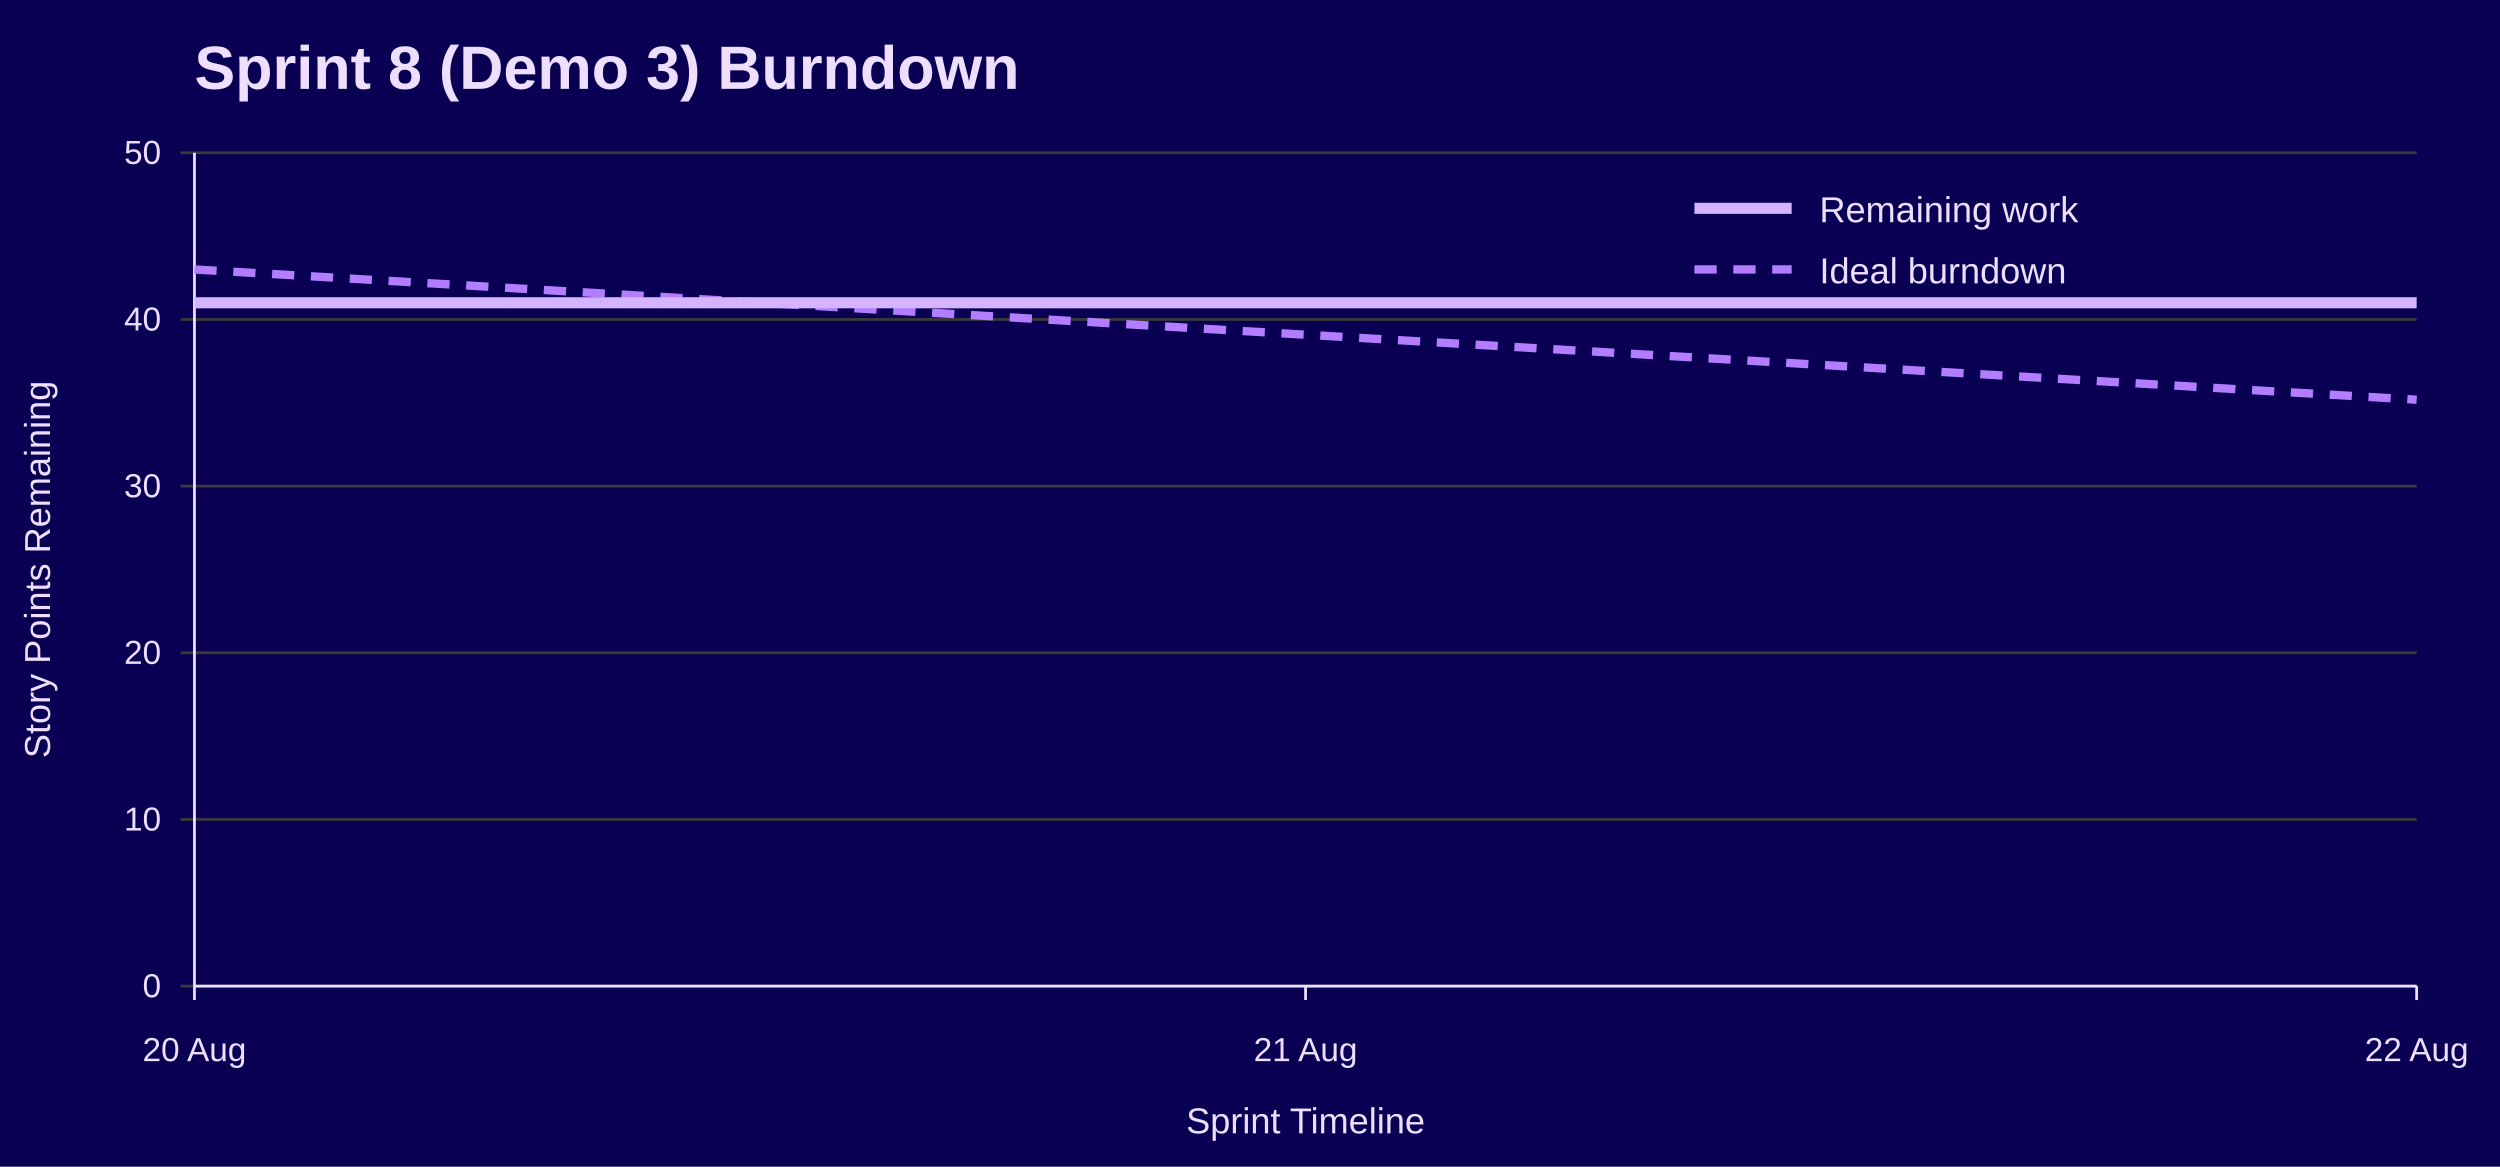
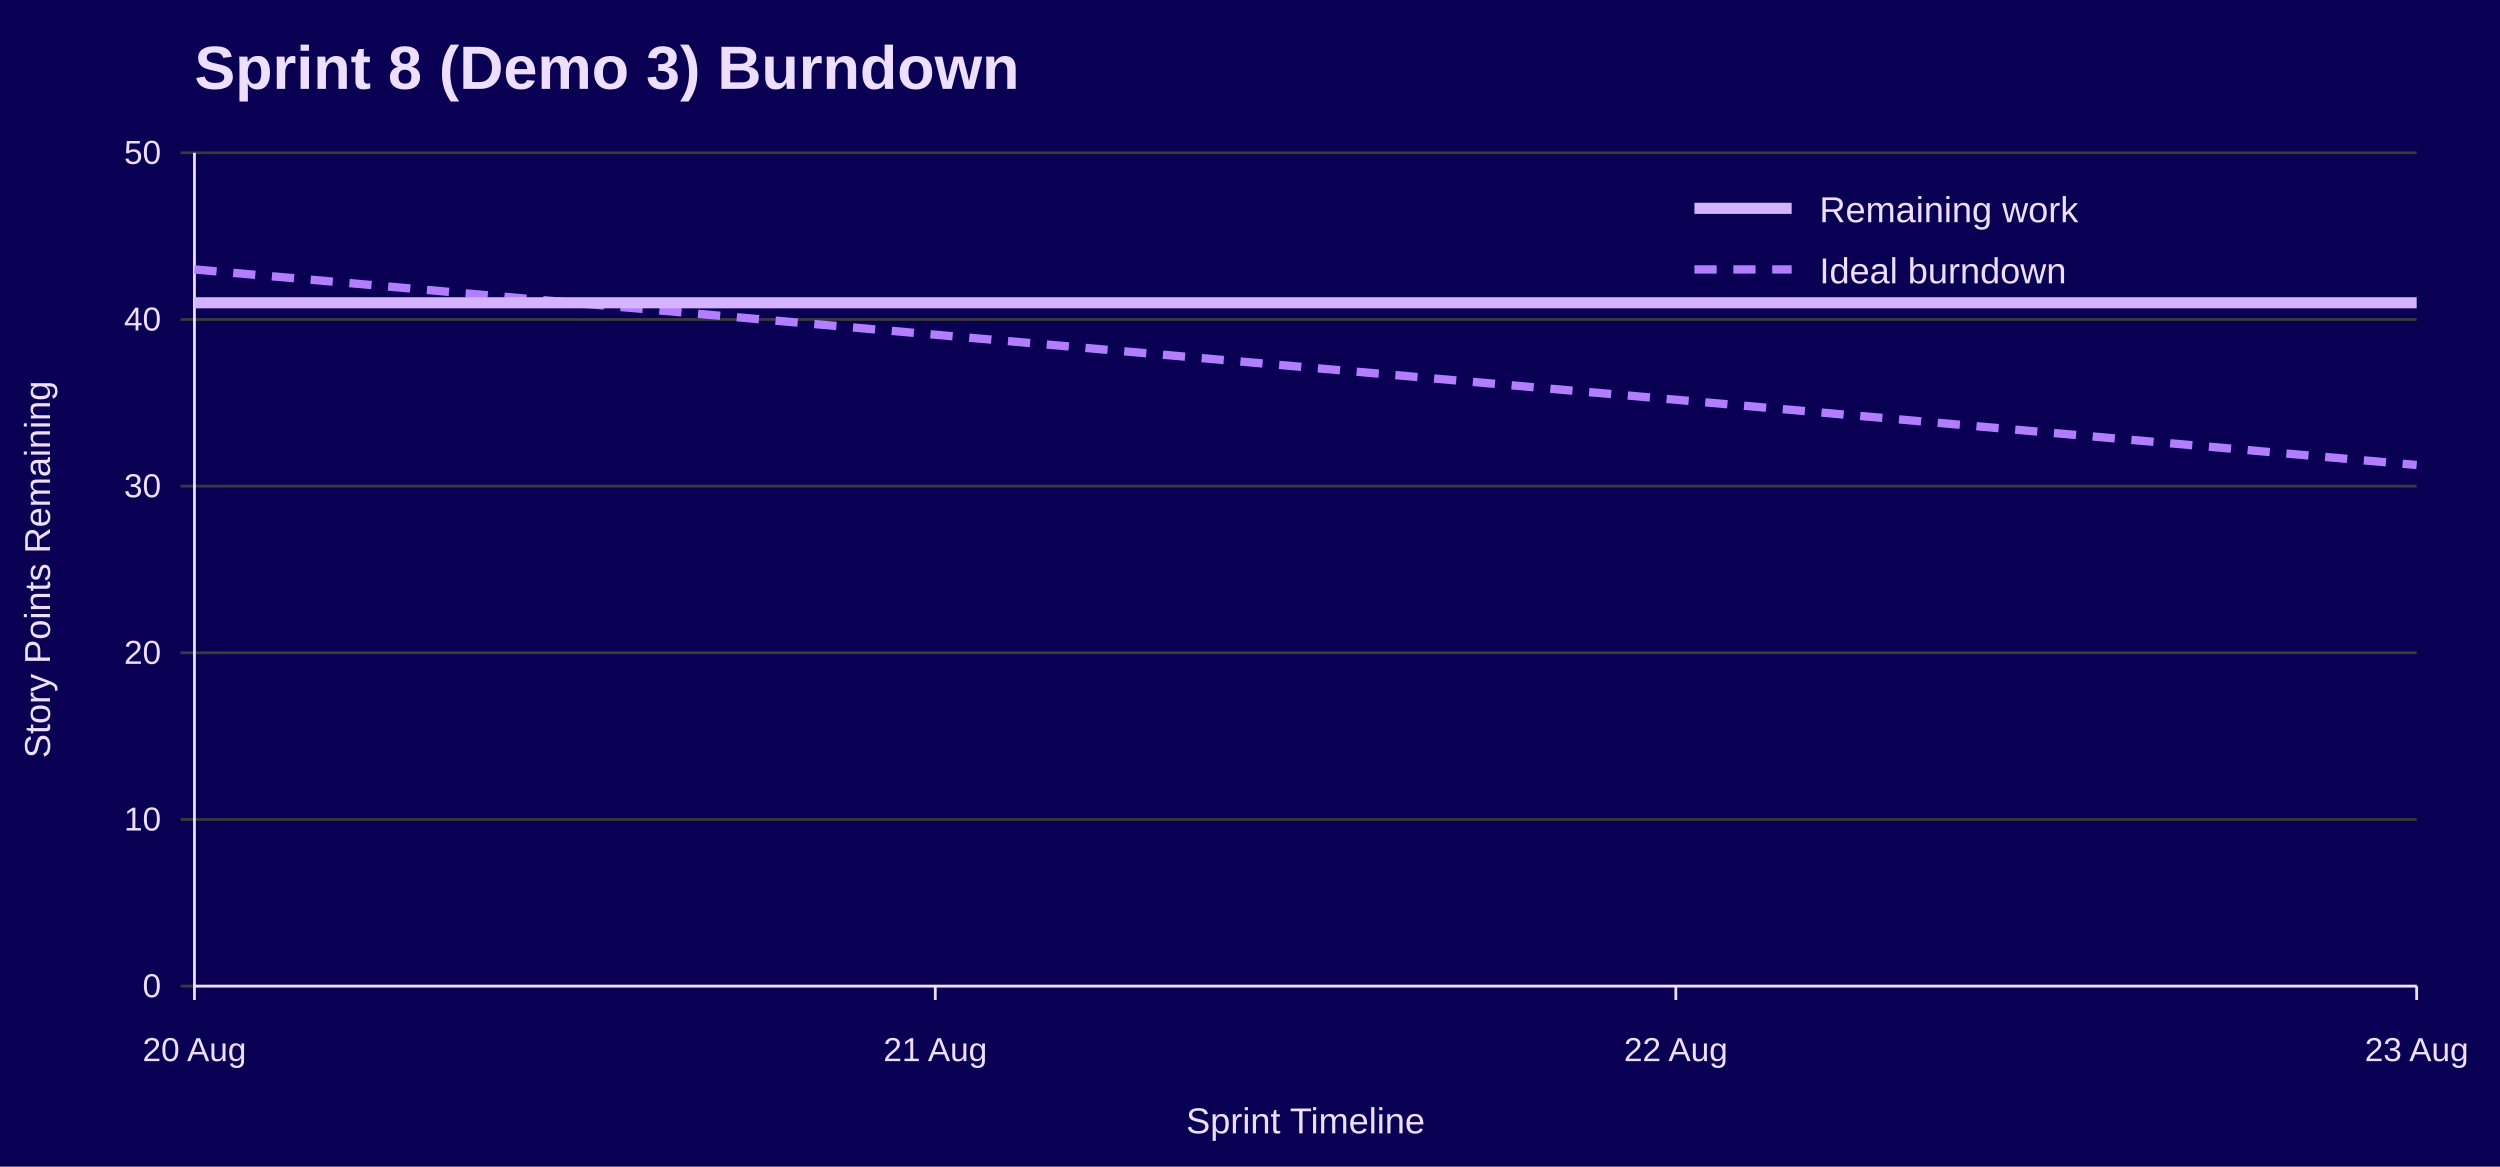
<svg xmlns="http://www.w3.org/2000/svg" width="900" height="420" viewBox="0 0 900 420" role="img" aria-labelledby="title desc">
  <rect width="100%" height="100%" fill="#090054" />
  <text x="70" y="32" font-family="Jost, Arial, Helvetica, sans-serif" font-size="22" font-weight="700" fill="#EEDEFF">Sprint 8 (Demo 3) Burndown</text>
  <line x1="65" y1="355.0" x2="870" y2="355.0" stroke="#3A3A3A" />
  <text x="58" y="359.0" font-family="Overpass, Arial, Helvetica, sans-serif" font-size="12" text-anchor="end" fill="#EEDEFF">0</text>
  <line x1="65" y1="295.0" x2="870" y2="295.0" stroke="#3A3A3A" />
  <text x="58" y="299.0" font-family="Overpass, Arial, Helvetica, sans-serif" font-size="12" text-anchor="end" fill="#EEDEFF">10</text>
  <line x1="65" y1="235.0" x2="870" y2="235.0" stroke="#3A3A3A" />
  <text x="58" y="239.0" font-family="Overpass, Arial, Helvetica, sans-serif" font-size="12" text-anchor="end" fill="#EEDEFF">20</text>
  <line x1="65" y1="175.0" x2="870" y2="175.0" stroke="#3A3A3A" />
  <text x="58" y="179.0" font-family="Overpass, Arial, Helvetica, sans-serif" font-size="12" text-anchor="end" fill="#EEDEFF">30</text>
  <line x1="65" y1="115.0" x2="870" y2="115.0" stroke="#3A3A3A" />
  <text x="58" y="119.0" font-family="Overpass, Arial, Helvetica, sans-serif" font-size="12" text-anchor="end" fill="#EEDEFF">40</text>
  <line x1="65" y1="55.0" x2="870" y2="55.0" stroke="#3A3A3A" />
  <text x="58" y="59.0" font-family="Overpass, Arial, Helvetica, sans-serif" font-size="12" text-anchor="end" fill="#EEDEFF">50</text>
  <line x1="70.0" y1="355" x2="70.0" y2="360" stroke="#EEDEFF" />
  <text x="70.0" y="382" font-family="Overpass, Arial, Helvetica, sans-serif" font-size="12" text-anchor="middle" fill="#EEDEFF">20 Aug</text>
-   <line x1="470.0" y1="355" x2="470.0" y2="360" stroke="#EEDEFF" />
-   <text x="470.0" y="382" font-family="Overpass, Arial, Helvetica, sans-serif" font-size="12" text-anchor="middle" fill="#EEDEFF">21 Aug</text>
+   <line x1="336.7" y1="355" x2="336.7" y2="360" stroke="#EEDEFF" />
+   <text x="336.7" y="382" font-family="Overpass, Arial, Helvetica, sans-serif" font-size="12" text-anchor="middle" fill="#EEDEFF">21 Aug</text>
+   <line x1="603.3" y1="355" x2="603.3" y2="360" stroke="#EEDEFF" />
+   <text x="603.3" y="382" font-family="Overpass, Arial, Helvetica, sans-serif" font-size="12" text-anchor="middle" fill="#EEDEFF">22 Aug</text>
  <line x1="870.0" y1="355" x2="870.0" y2="360" stroke="#EEDEFF" />
-   <text x="870.0" y="382" font-family="Overpass, Arial, Helvetica, sans-serif" font-size="12" text-anchor="middle" fill="#EEDEFF">22 Aug</text>
+   <text x="870.0" y="382" font-family="Overpass, Arial, Helvetica, sans-serif" font-size="12" text-anchor="middle" fill="#EEDEFF">23 Aug</text>
  <line x1="70" y1="55" x2="70" y2="355" stroke="#EEDEFF" />
  <line x1="70" y1="355" x2="870" y2="355" stroke="#EEDEFF" />
  <text x="18" y="205.0" font-family="Overpass, Arial, Helvetica, sans-serif" font-size="13" text-anchor="middle" transform="rotate(-90 18 205.0)" fill="#EEDEFF">Story Points Remaining</text>
  <text x="470.0" y="408" font-family="Overpass, Arial, Helvetica, sans-serif" font-size="13" text-anchor="middle" fill="#EEDEFF">Sprint Timeline</text>
-   <polyline points="70.0,97.0 470.0,120.5 870.0,143.9" fill="none" stroke="#B37DFF" stroke-width="3" stroke-dasharray="8 6" />
-   <polyline points="70.0,109.0 470.0,109.0 870.0,109.0" fill="none" stroke="#D6B3FF" stroke-width="4" />
+   <polyline points="70.0,97.0 336.7,120.5 603.3,143.9 870.0,167.4" fill="none" stroke="#B37DFF" stroke-width="3" stroke-dasharray="8 6" />
+   <polyline points="70.0,109.0 336.7,109.0 603.3,109.0 870.0,109.0" fill="none" stroke="#D6B3FF" stroke-width="4" />
  <line x1="610" y1="75" x2="645" y2="75" stroke="#D6B3FF" stroke-width="4" />
  <text x="655" y="80" font-family="Overpass, Arial, Helvetica, sans-serif" font-size="13" fill="#EEDEFF">Remaining work</text>
  <line x1="610" y1="97" x2="645" y2="97" stroke="#B37DFF" stroke-width="3" stroke-dasharray="8 6" />
  <text x="655" y="102" font-family="Overpass, Arial, Helvetica, sans-serif" font-size="13" fill="#EEDEFF">Ideal burndown</text>
</svg>
